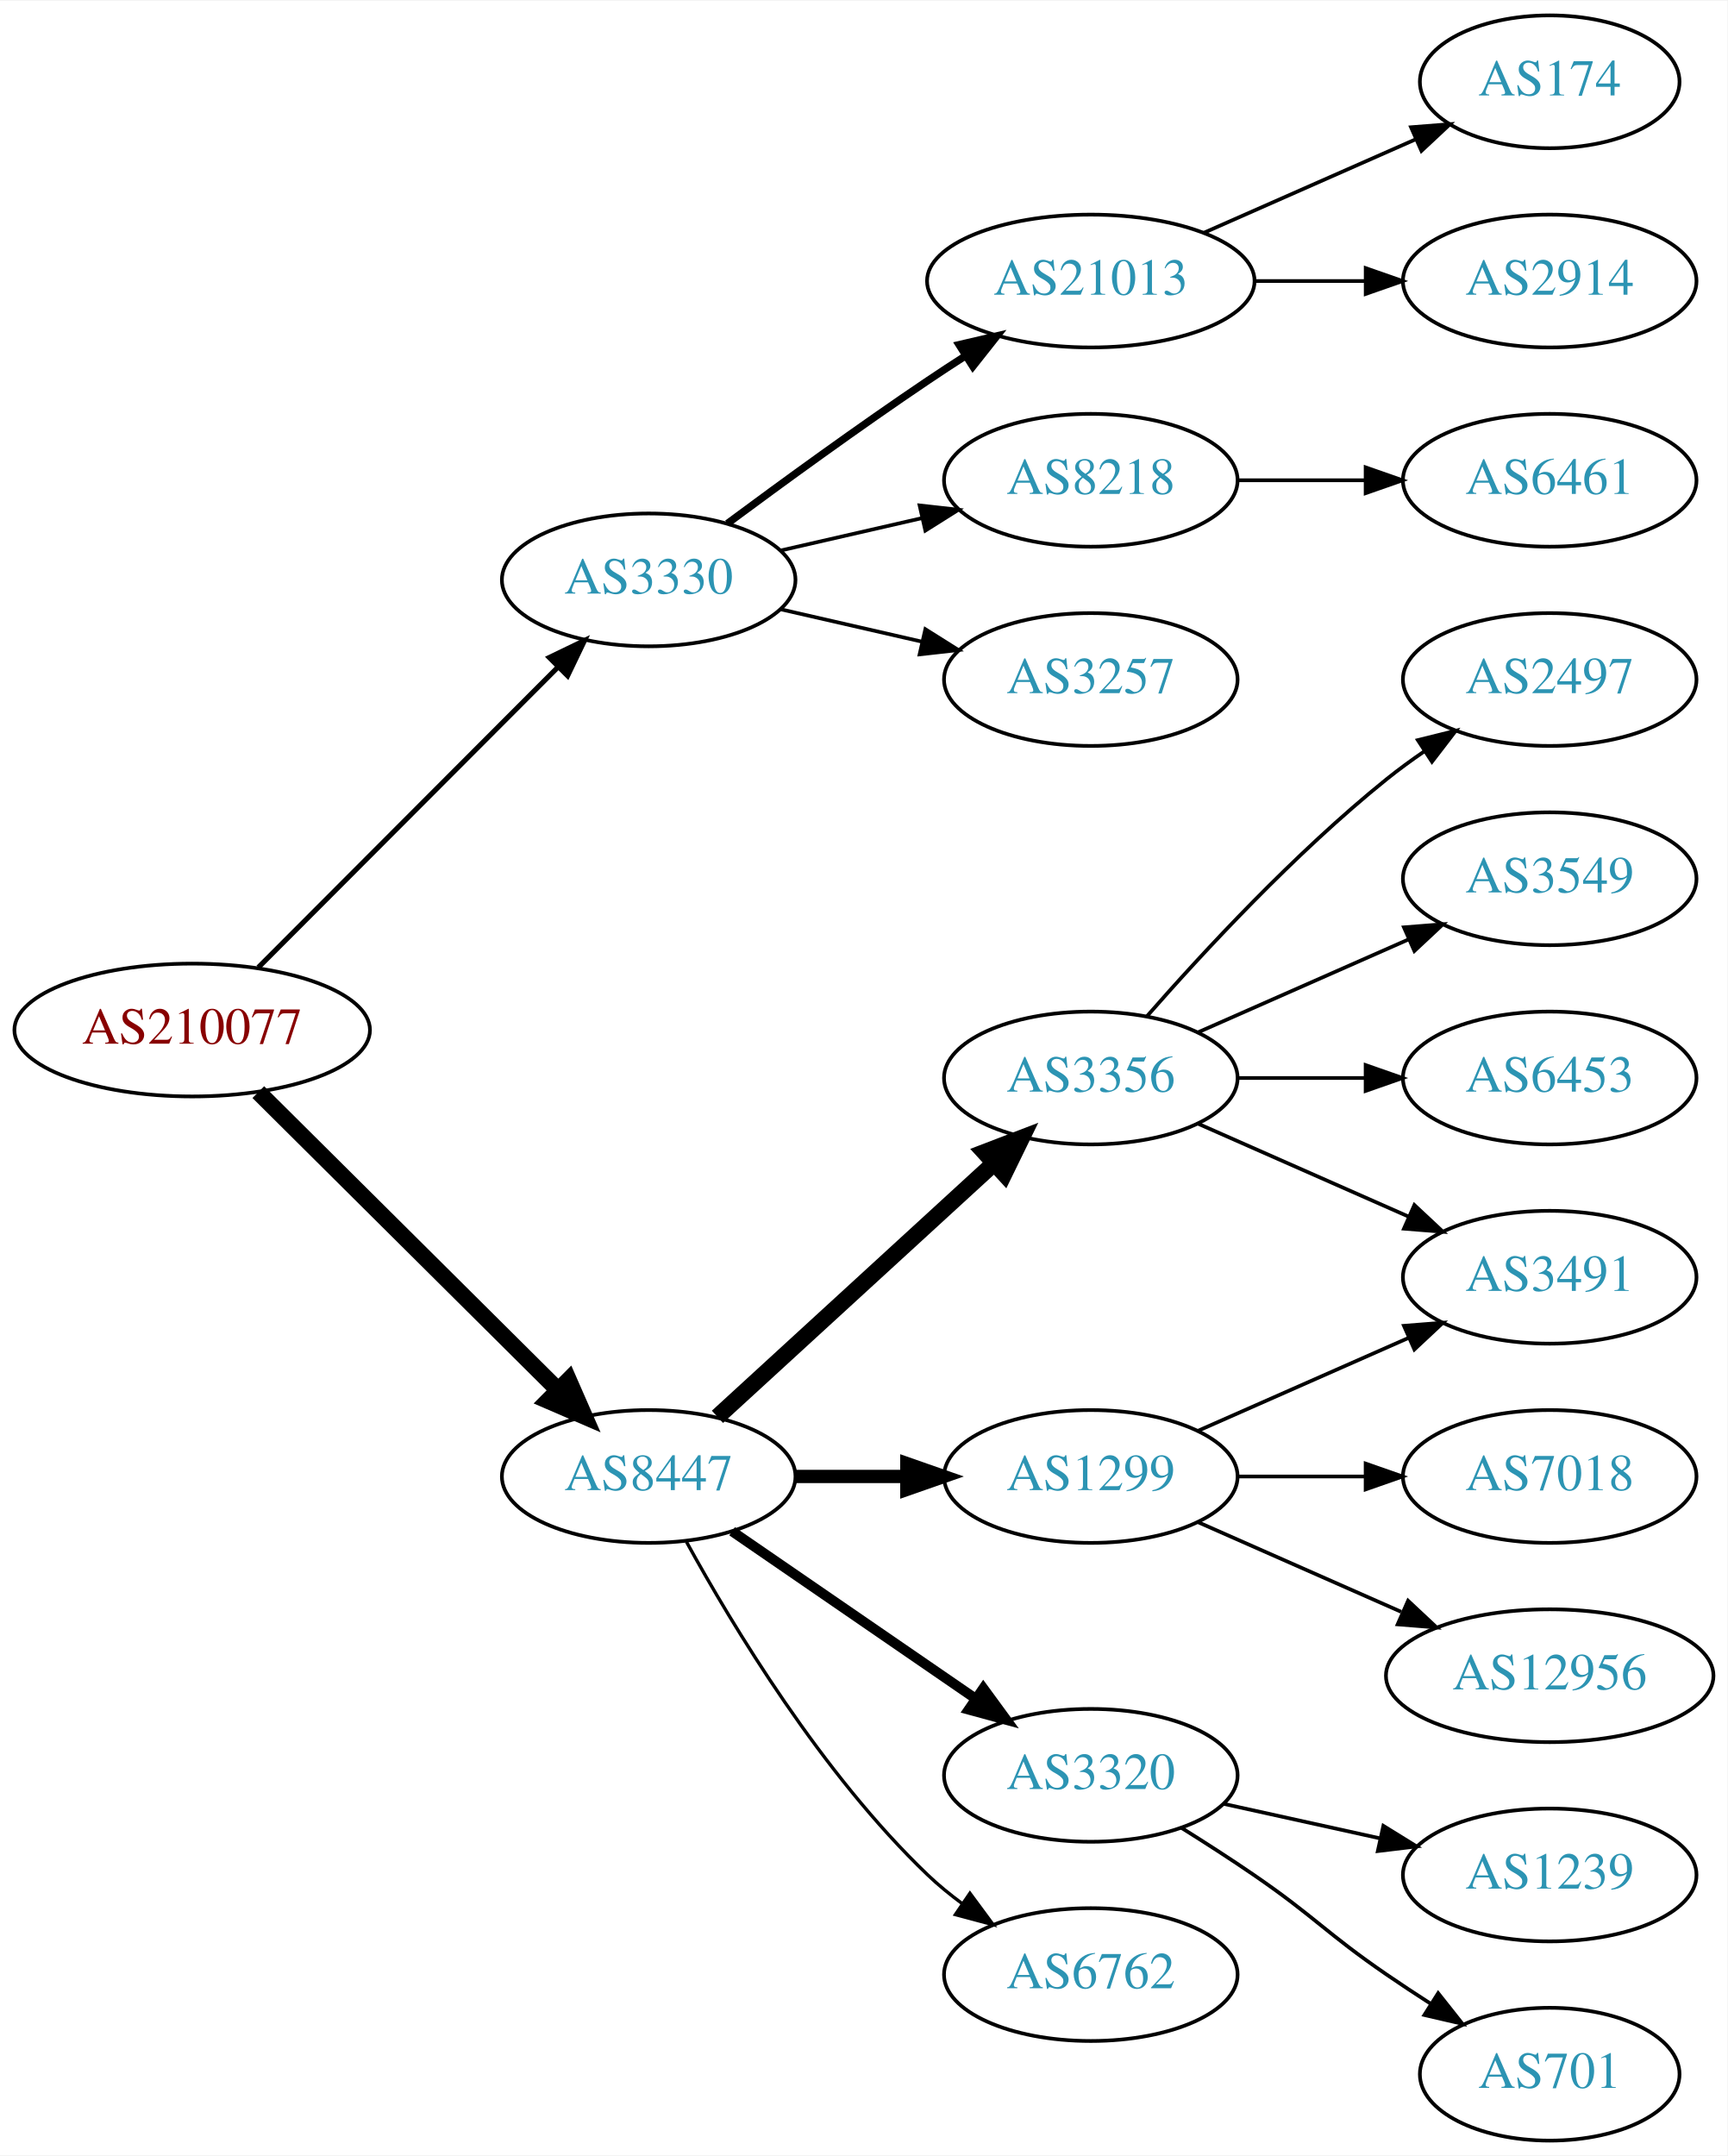
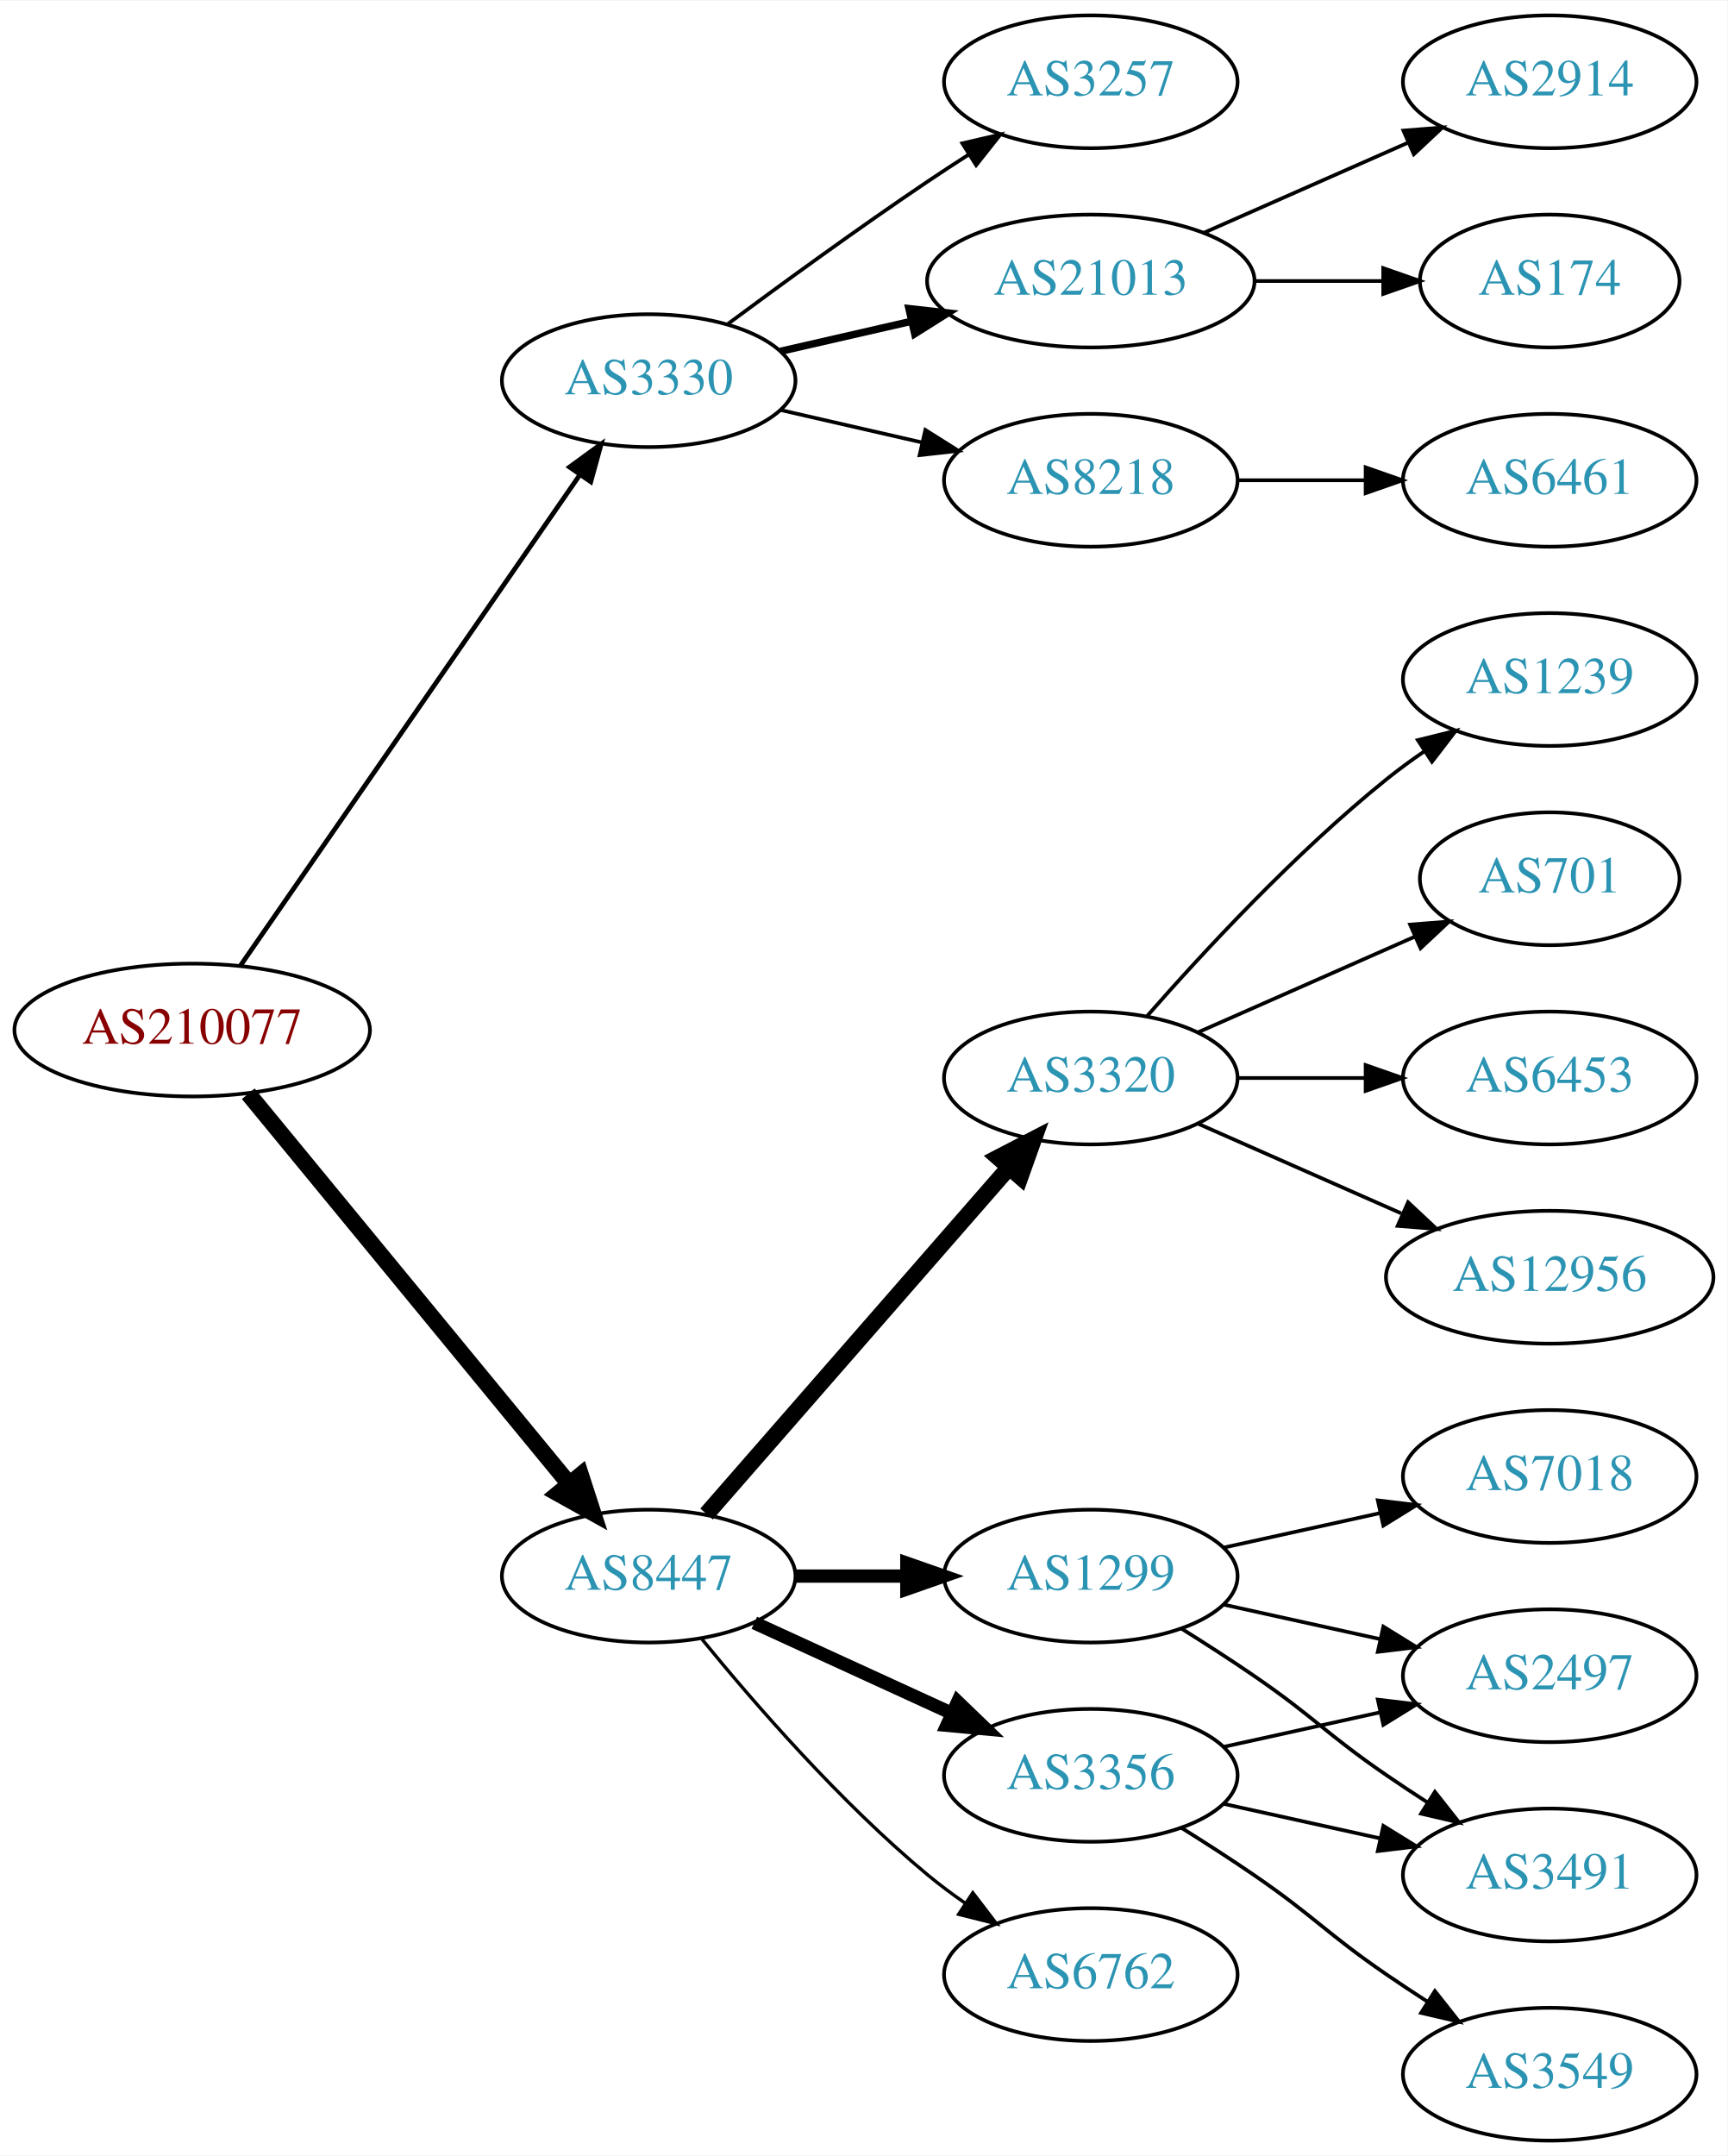
<svg xmlns="http://www.w3.org/2000/svg" xmlns:xlink="http://www.w3.org/1999/xlink" width="468pt" height="584pt" viewBox="0.00 0.00 468.27 584.00">
  <g id="graph0" class="graph" transform="scale(1 1) rotate(0) translate(4 580)">
    <polygon fill="white" stroke="none" points="-4,4 -4,-580 464.269,-580 464.269,4 -4,4" />
    <g id="node1" class="node">
      <g id="a_node1">
        <a xlink:href="/asn/210077" xlink:title="AS210077 ~ Treibacher Industrie AG [AT]">
          <ellipse fill="#ffffff" stroke="black" cx="48.096" cy="-301" rx="48.192" ry="18" />
          <text text-anchor="middle" x="48.096" y="-297.3" font-family="Times,serif" font-size="14.00" fill="#880000">AS210077</text>
        </a>
      </g>
    </g>
    <g id="node2" class="node">
      <g id="a_node2">
        <a xlink:href="/asn/3330" xlink:title="AS3330 ~ Vienna, Austria [AT]">
-           <ellipse fill="#ffffff" stroke="black" cx="171.838" cy="-423" rx="39.794" ry="18" />
-           <text text-anchor="middle" x="171.838" y="-419.3" font-family="Times,serif" font-size="14.00" fill="#2c94b3">AS3330</text>
+           <ellipse fill="#ffffff" stroke="black" cx="171.838" cy="-477" rx="39.794" ry="18" />
+           <text text-anchor="middle" x="171.838" y="-473.3" font-family="Times,serif" font-size="14.00" fill="#2c94b3">AS3330</text>
        </a>
      </g>
    </g>
    <g id="edge1" class="edge">
-       <path fill="none" stroke="black" stroke-width="1.385" d="M66.023,-317.964C87.129,-339.114 123.327,-375.388 147.17,-399.282" />
-       <polygon fill="black" stroke="black" stroke-width="1.385" points="144.902,-401.964 154.443,-406.57 149.857,-397.019 144.902,-401.964" />
+       <path fill="none" stroke="black" stroke-width="1.286" d="M61.214,-318.519C82.782,-349.699 127.916,-414.948 153.023,-451.245" />
+       <polygon fill="black" stroke="black" stroke-width="1.286" points="150.381,-453.578 158.948,-459.811 156.138,-449.596 150.381,-453.578" />
    </g>
    <g id="node3" class="node">
      <g id="a_node3">
        <a xlink:href="/asn/8447" xlink:title="AS8447 ~ A1 Telekom Austria AG [AT]">
-           <ellipse fill="#ffffff" stroke="black" cx="171.838" cy="-180" rx="39.794" ry="18" />
-           <text text-anchor="middle" x="171.838" y="-176.3" font-family="Times,serif" font-size="14.00" fill="#2c94b3">AS8447</text>
+           <ellipse fill="#ffffff" stroke="black" cx="171.838" cy="-153" rx="39.794" ry="18" />
+           <text text-anchor="middle" x="171.838" y="-149.3" font-family="Times,serif" font-size="14.00" fill="#2c94b3">AS8447</text>
        </a>
      </g>
    </g>
    <g id="edge2" class="edge">
-       <path fill="none" stroke="black" stroke-width="4.5" d="M66.023,-284.175C87.129,-263.198 123.327,-227.222 147.17,-203.523" />
-       <polygon fill="black" stroke="black" stroke-width="4.5" points="150.126,-206.137 154.443,-196.295 144.575,-200.552 150.126,-206.137" />
+       <path fill="none" stroke="black" stroke-width="4.5" d="M63.299,-283.733C84.742,-257.666 125.493,-208.126 150.208,-178.079" />
+       <polygon fill="black" stroke="black" stroke-width="4.5" points="153.413,-180.381 156.725,-170.157 147.331,-175.379 153.413,-180.381" />
    </g>
    <g id="node4" class="node">
      <g id="a_node4">
+         <a xlink:href="/asn/3257" xlink:title="AS3257 ~ GTT [DE]">
+           <ellipse fill="#ffffff" stroke="black" cx="291.681" cy="-558" rx="39.794" ry="18" />
+           <text text-anchor="middle" x="291.681" y="-554.3" font-family="Times,serif" font-size="14.00" fill="#2c94b3">AS3257</text>
+         </a>
+       </g>
+     </g>
+     <g id="edge3" class="edge">
+       <path fill="none" stroke="black" d="M193.168,-492.277C208.031,-503.304 228.775,-518.407 247.484,-531 251.033,-533.389 254.784,-535.839 258.532,-538.242" />
+       <polygon fill="black" stroke="black" points="256.858,-541.325 267.181,-543.712 260.6,-535.409 256.858,-541.325" />
+     </g>
+     <g id="node5" class="node">
+       <g id="a_node5">
        <a xlink:href="/asn/21013" xlink:title="AS21013 ~ Wels, AT [AT]">
          <ellipse fill="#ffffff" stroke="black" cx="291.681" cy="-504" rx="44.393" ry="18" />
          <text text-anchor="middle" x="291.681" y="-500.3" font-family="Times,serif" font-size="14.00" fill="#2c94b3">AS21013</text>
        </a>
      </g>
    </g>
-     <g id="edge3" class="edge">
-       <path fill="none" stroke="black" stroke-width="2" d="M193.168,-438.277C208.031,-449.304 228.775,-464.407 247.484,-477 250.774,-479.215 254.237,-481.482 257.711,-483.715" />
-       <polygon fill="black" stroke="black" stroke-width="2" points="255.959,-486.748 266.279,-489.148 259.708,-480.837 255.959,-486.748" />
-     </g>
-     <g id="node5" class="node">
-       <g id="a_node5">
+     <g id="edge4" class="edge">
+       <path fill="none" stroke="black" stroke-width="2" d="M207.557,-484.955C218.696,-487.507 231.231,-490.379 243.124,-493.104" />
+       <polygon fill="black" stroke="black" stroke-width="2" points="242.389,-496.526 252.918,-495.348 243.953,-489.703 242.389,-496.526" />
+     </g>
+     <g id="node6" class="node">
+       <g id="a_node6">
        <a xlink:href="/asn/8218" xlink:title="AS8218 ~ legacy Neotelecoms [FR]">
          <ellipse fill="#ffffff" stroke="black" cx="291.681" cy="-450" rx="39.794" ry="18" />
          <text text-anchor="middle" x="291.681" y="-446.3" font-family="Times,serif" font-size="14.00" fill="#2c94b3">AS8218</text>
        </a>
      </g>
    </g>
-     <g id="edge4" class="edge">
-       <path fill="none" stroke="black" d="M207.557,-430.955C219.557,-433.704 233.178,-436.825 245.871,-439.733" />
-       <polygon fill="black" stroke="black" points="245.273,-443.187 255.802,-442.009 246.836,-436.364 245.273,-443.187" />
-     </g>
-     <g id="node6" class="node">
-       <g id="a_node6">
-         <a xlink:href="/asn/3257" xlink:title="AS3257 ~ GTT [DE]">
-           <ellipse fill="#ffffff" stroke="black" cx="291.681" cy="-396" rx="39.794" ry="18" />
-           <text text-anchor="middle" x="291.681" y="-392.3" font-family="Times,serif" font-size="14.00" fill="#2c94b3">AS3257</text>
-         </a>
-       </g>
-     </g>
    <g id="edge5" class="edge">
-       <path fill="none" stroke="black" d="M207.557,-415.045C219.557,-412.296 233.178,-409.175 245.871,-406.267" />
-       <polygon fill="black" stroke="black" points="246.836,-409.636 255.802,-403.991 245.273,-402.813 246.836,-409.636" />
+       <path fill="none" stroke="black" d="M207.557,-469.045C219.557,-466.296 233.178,-463.175 245.871,-460.267" />
+       <polygon fill="black" stroke="black" points="246.836,-463.636 255.802,-457.991 245.273,-456.813 246.836,-463.636" />
    </g>
    <g id="node10" class="node">
      <g id="a_node10">
-         <a xlink:href="/asn/3356" xlink:title="AS3356 ~ Level 3 Parent, LLC [US]">
-           <ellipse fill="#ffffff" stroke="black" cx="291.681" cy="-288" rx="39.794" ry="18" />
-           <text text-anchor="middle" x="291.681" y="-284.3" font-family="Times,serif" font-size="14.00" fill="#2c94b3">AS3356</text>
+         <a xlink:href="/asn/1299" xlink:title="AS1299 ~ Telia Carrier [EU]">
+           <ellipse fill="#ffffff" stroke="black" cx="291.681" cy="-153" rx="39.794" ry="18" />
+           <text text-anchor="middle" x="291.681" y="-149.3" font-family="Times,serif" font-size="14.00" fill="#2c94b3">AS1299</text>
        </a>
      </g>
    </g>
    <g id="edge9" class="edge">
-       <path fill="none" stroke="black" stroke-width="4.5" d="M190.48,-196.169C210.353,-214.382 242.815,-244.133 265.384,-264.817" />
-       <polygon fill="black" stroke="black" stroke-width="4.5" points="262.885,-267.867 272.918,-271.721 268.206,-262.061 262.885,-267.867" />
+       <path fill="none" stroke="black" stroke-width="3.6" d="M211.751,-153C221.304,-153 231.654,-153 241.616,-153" />
+       <polygon fill="black" stroke="black" stroke-width="3.6" points="241.809,-156.5 251.809,-153 241.809,-149.5 241.809,-156.5" />
    </g>
    <g id="node11" class="node">
      <g id="a_node11">
-         <a xlink:href="/asn/1299" xlink:title="AS1299 ~ Telia Carrier [EU]">
-           <ellipse fill="#ffffff" stroke="black" cx="291.681" cy="-180" rx="39.794" ry="18" />
-           <text text-anchor="middle" x="291.681" y="-176.3" font-family="Times,serif" font-size="14.00" fill="#2c94b3">AS1299</text>
+         <a xlink:href="/asn/6762" xlink:title="AS6762 ~ TELECOM ITALIA SPARKLE S.p.A. [IT]">
+           <ellipse fill="#ffffff" stroke="black" cx="291.681" cy="-45" rx="39.794" ry="18" />
+           <text text-anchor="middle" x="291.681" y="-41.3" font-family="Times,serif" font-size="14.00" fill="#2c94b3">AS6762</text>
        </a>
      </g>
    </g>
    <g id="edge10" class="edge">
-       <path fill="none" stroke="black" stroke-width="3.6" d="M211.751,-180C221.304,-180 231.654,-180 241.616,-180" />
-       <polygon fill="black" stroke="black" stroke-width="3.6" points="241.809,-183.5 251.809,-180 241.809,-176.5 241.809,-183.5" />
+       <path fill="none" stroke="black" stroke-width="0.9" d="M186.257,-135.935C200.372,-118.625 223.786,-91.655 247.484,-72 250.701,-69.332 254.201,-66.73 257.772,-64.259" />
+       <polygon fill="black" stroke="black" stroke-width="0.9" points="259.695,-67.183 266.128,-58.764 255.85,-61.334 259.695,-67.183" />
    </g>
    <g id="node12" class="node">
      <g id="a_node12">
        <a xlink:href="/asn/3320" xlink:title="AS3320 ~ DTAG [DE]">
-           <ellipse fill="#ffffff" stroke="black" cx="291.681" cy="-99" rx="39.794" ry="18" />
-           <text text-anchor="middle" x="291.681" y="-95.3" font-family="Times,serif" font-size="14.00" fill="#2c94b3">AS3320</text>
+           <ellipse fill="#ffffff" stroke="black" cx="291.681" cy="-288" rx="39.794" ry="18" />
+           <text text-anchor="middle" x="291.681" y="-284.3" font-family="Times,serif" font-size="14.00" fill="#2c94b3">AS3320</text>
        </a>
      </g>
    </g>
    <g id="edge11" class="edge">
-       <path fill="none" stroke="black" stroke-width="2.7" d="M194.452,-165.143C212.941,-152.435 239.754,-134.005 260.384,-119.825" />
-       <polygon fill="black" stroke="black" stroke-width="2.7" points="262.546,-122.586 268.804,-114.037 258.581,-116.817 262.546,-122.586" />
+       <path fill="none" stroke="black" stroke-width="4.5" d="M187.525,-169.825C208.101,-193.397 245.639,-236.4 269.312,-263.52" />
+       <polygon fill="black" stroke="black" stroke-width="4.5" points="266.637,-266.443 276.179,-271.387 272.569,-261.264 266.637,-266.443" />
    </g>
    <g id="node13" class="node">
      <g id="a_node13">
-         <a xlink:href="/asn/6762" xlink:title="AS6762 ~ TELECOM ITALIA SPARKLE S.p.A. [IT]">
-           <ellipse fill="#ffffff" stroke="black" cx="291.681" cy="-45" rx="39.794" ry="18" />
-           <text text-anchor="middle" x="291.681" y="-41.3" font-family="Times,serif" font-size="14.00" fill="#2c94b3">AS6762</text>
+         <a xlink:href="/asn/3356" xlink:title="AS3356 ~ Level 3 Parent, LLC [US]">
+           <ellipse fill="#ffffff" stroke="black" cx="291.681" cy="-99" rx="39.794" ry="18" />
+           <text text-anchor="middle" x="291.681" y="-95.3" font-family="Times,serif" font-size="14.00" fill="#2c94b3">AS3356</text>
        </a>
      </g>
    </g>
    <g id="edge12" class="edge">
-       <path fill="none" stroke="black" stroke-width="0.9" d="M182.079,-162.287C194.625,-139.439 218.802,-99.389 247.484,-72 250.353,-69.261 253.542,-66.653 256.851,-64.215" />
-       <polygon fill="black" stroke="black" stroke-width="0.9" points="258.914,-67.044 265.21,-58.523 254.974,-61.258 258.914,-67.044" />
+       <path fill="none" stroke="black" stroke-width="3.6" d="M200.467,-140.339C216.424,-133.027 236.694,-123.739 253.977,-115.819" />
+       <polygon fill="black" stroke="black" stroke-width="3.6" points="255.592,-118.929 263.225,-111.581 252.676,-112.565 255.592,-118.929" />
    </g>
    <g id="node7" class="node">
      <g id="a_node7">
-         <a xlink:href="/asn/174" xlink:title="AS174 ~ Cogent Communications [US]">
-           <ellipse fill="#ffffff" stroke="black" cx="416.073" cy="-558" rx="35.194" ry="18" />
-           <text text-anchor="middle" x="416.073" y="-554.3" font-family="Times,serif" font-size="14.00" fill="#2c94b3">AS174</text>
+         <a xlink:href="/asn/2914" xlink:title="AS2914 ~ NTT America, Inc. [US]">
+           <ellipse fill="#ffffff" stroke="black" cx="416.073" cy="-558" rx="39.794" ry="18" />
+           <text text-anchor="middle" x="416.073" y="-554.3" font-family="Times,serif" font-size="14.00" fill="#2c94b3">AS2914</text>
        </a>
      </g>
    </g>
    <g id="edge6" class="edge">
-       <path fill="none" stroke="black" d="M322.308,-517.072C339.579,-524.692 361.47,-534.35 379.648,-542.371" />
-       <polygon fill="black" stroke="black" points="378.48,-545.68 389.042,-546.515 381.305,-539.276 378.48,-545.68" />
+       <path fill="none" stroke="black" d="M322.308,-517.072C338.903,-524.393 359.762,-533.597 377.496,-541.421" />
+       <polygon fill="black" stroke="black" points="376.417,-544.77 386.979,-545.605 379.243,-538.366 376.417,-544.77" />
    </g>
    <g id="node8" class="node">
      <g id="a_node8">
-         <a xlink:href="/asn/2914" xlink:title="AS2914 ~ NTT America, Inc. [US]">
-           <ellipse fill="#ffffff" stroke="black" cx="416.073" cy="-504" rx="39.794" ry="18" />
-           <text text-anchor="middle" x="416.073" y="-500.3" font-family="Times,serif" font-size="14.00" fill="#2c94b3">AS2914</text>
+         <a xlink:href="/asn/174" xlink:title="AS174 ~ Cogent Communications [US]">
+           <ellipse fill="#ffffff" stroke="black" cx="416.073" cy="-504" rx="35.194" ry="18" />
+           <text text-anchor="middle" x="416.073" y="-500.3" font-family="Times,serif" font-size="14.00" fill="#2c94b3">AS174</text>
        </a>
      </g>
    </g>
    <g id="edge7" class="edge">
-       <path fill="none" stroke="black" d="M336.176,-504C345.865,-504 356.202,-504 366.095,-504" />
-       <polygon fill="black" stroke="black" points="366.197,-507.5 376.197,-504 366.197,-500.5 366.197,-507.5" />
+       <path fill="none" stroke="black" d="M336.176,-504C347.434,-504 359.566,-504 370.859,-504" />
+       <polygon fill="black" stroke="black" points="370.947,-507.5 380.947,-504 370.947,-500.5 370.947,-507.5" />
    </g>
    <g id="node9" class="node">
      <g id="a_node9">
        <a xlink:href="/asn/6461" xlink:title="AS6461 ~ Zayo Bandwidth [US]">
          <ellipse fill="#ffffff" stroke="black" cx="416.073" cy="-450" rx="39.794" ry="18" />
          <text text-anchor="middle" x="416.073" y="-446.3" font-family="Times,serif" font-size="14.00" fill="#2c94b3">AS6461</text>
        </a>
      </g>
    </g>
    <g id="edge8" class="edge">
      <path fill="none" stroke="black" d="M331.406,-450C342.344,-450 354.395,-450 365.861,-450" />
      <polygon fill="black" stroke="black" points="366.179,-453.5 376.179,-450 366.179,-446.5 366.179,-453.5" />
    </g>
    <g id="node14" class="node">
      <g id="a_node14">
+         <a xlink:href="/asn/7018" xlink:title="AS7018 ~ AT&amp;T Services, Inc. [US]">
+           <ellipse fill="#ffffff" stroke="black" cx="416.073" cy="-180" rx="39.794" ry="18" />
+           <text text-anchor="middle" x="416.073" y="-176.3" font-family="Times,serif" font-size="14.00" fill="#2c94b3">AS7018</text>
+         </a>
+       </g>
+     </g>
+     <g id="edge13" class="edge">
+       <path fill="none" stroke="black" d="M327.753,-160.737C340.94,-163.646 356.12,-166.995 370.086,-170.076" />
+       <polygon fill="black" stroke="black" points="369.476,-173.525 379.995,-172.262 370.984,-166.69 369.476,-173.525" />
+     </g>
+     <g id="node15" class="node">
+       <g id="a_node15">
+         <a xlink:href="/asn/3491" xlink:title="AS3491 ~ PCCW Global, Inc. [US]">
+           <ellipse fill="#ffffff" stroke="black" cx="416.073" cy="-72" rx="39.794" ry="18" />
+           <text text-anchor="middle" x="416.073" y="-68.3" font-family="Times,serif" font-size="14.00" fill="#2c94b3">AS3491</text>
+         </a>
+       </g>
+     </g>
+     <g id="edge14" class="edge">
+       <path fill="none" stroke="black" d="M316.229,-138.784C322.671,-134.76 329.604,-130.301 335.877,-126 352.371,-114.689 355.382,-110.311 371.877,-99 375.405,-96.581 379.142,-94.111 382.884,-91.698" />
+       <polygon fill="black" stroke="black" points="384.955,-94.528 391.524,-86.216 381.205,-88.618 384.955,-94.528" />
+     </g>
+     <g id="node16" class="node">
+       <g id="a_node16">
        <a xlink:href="/asn/2497" xlink:title="AS2497 ~ Internet Initiative Japan Inc. [JP]">
+           <ellipse fill="#ffffff" stroke="black" cx="416.073" cy="-126" rx="39.794" ry="18" />
+           <text text-anchor="middle" x="416.073" y="-122.3" font-family="Times,serif" font-size="14.00" fill="#2c94b3">AS2497</text>
+         </a>
+       </g>
+     </g>
+     <g id="edge15" class="edge">
+       <path fill="none" stroke="black" d="M327.753,-145.263C340.94,-142.354 356.12,-139.005 370.086,-135.924" />
+       <polygon fill="black" stroke="black" points="370.984,-139.31 379.995,-133.738 369.476,-132.475 370.984,-139.31" />
+     </g>
+     <g id="node18" class="node">
+       <g id="a_node18">
+         <a xlink:href="/asn/12956" xlink:title="AS12956 ~ TELXIUS [ES]">
+           <ellipse fill="#ffffff" stroke="black" cx="416.073" cy="-234" rx="44.393" ry="18" />
+           <text text-anchor="middle" x="416.073" y="-230.3" font-family="Times,serif" font-size="14.00" fill="#2c94b3">AS12956</text>
+         </a>
+       </g>
+     </g>
+     <g id="edge19" class="edge">
+       <path fill="none" stroke="black" d="M320.76,-275.611C337.076,-268.413 357.886,-259.231 375.806,-251.325" />
+       <polygon fill="black" stroke="black" points="377.681,-254.323 385.417,-247.084 374.855,-247.919 377.681,-254.323" />
+     </g>
+     <g id="node19" class="node">
+       <g id="a_node19">
+         <a xlink:href="/asn/1239" xlink:title="AS1239 ~ Sprint [US]">
          <ellipse fill="#ffffff" stroke="black" cx="416.073" cy="-396" rx="39.794" ry="18" />
-           <text text-anchor="middle" x="416.073" y="-392.3" font-family="Times,serif" font-size="14.00" fill="#2c94b3">AS2497</text>
-         </a>
-       </g>
-     </g>
-     <g id="edge13" class="edge">
+           <text text-anchor="middle" x="416.073" y="-392.3" font-family="Times,serif" font-size="14.00" fill="#2c94b3">AS1239</text>
+         </a>
+       </g>
+     </g>
+     <g id="edge20" class="edge">
      <path fill="none" stroke="black" d="M306.833,-304.663C321.934,-321.894 347.055,-349.024 371.877,-369 375.132,-371.62 378.657,-374.192 382.242,-376.646" />
      <polygon fill="black" stroke="black" points="380.329,-379.577 390.614,-382.121 384.16,-373.719 380.329,-379.577" />
    </g>
-     <g id="node15" class="node">
-       <g id="a_node15">
-         <a xlink:href="/asn/3549" xlink:title="AS3549 ~ Level 3 Parent, LLC [US]">
-           <ellipse fill="#ffffff" stroke="black" cx="416.073" cy="-342" rx="39.794" ry="18" />
-           <text text-anchor="middle" x="416.073" y="-338.3" font-family="Times,serif" font-size="14.00" fill="#2c94b3">AS3549</text>
-         </a>
-       </g>
-     </g>
-     <g id="edge14" class="edge">
-       <path fill="none" stroke="black" d="M320.76,-300.389C337.708,-307.866 359.505,-317.483 377.874,-325.588" />
-       <polygon fill="black" stroke="black" points="376.562,-328.834 387.124,-329.669 379.388,-322.43 376.562,-328.834" />
-     </g>
-     <g id="node16" class="node">
-       <g id="a_node16">
+     <g id="node20" class="node">
+       <g id="a_node20">
+         <a xlink:href="/asn/701" xlink:title="AS701 ~ UUNET [US]">
+           <ellipse fill="#ffffff" stroke="black" cx="416.073" cy="-342" rx="35.194" ry="18" />
+           <text text-anchor="middle" x="416.073" y="-338.3" font-family="Times,serif" font-size="14.00" fill="#2c94b3">AS701</text>
+         </a>
+       </g>
+     </g>
+     <g id="edge21" class="edge">
+       <path fill="none" stroke="black" d="M320.76,-300.389C338.188,-308.078 360.746,-318.031 379.429,-326.274" />
+       <polygon fill="black" stroke="black" points="378.237,-329.573 388.799,-330.408 381.063,-323.169 378.237,-329.573" />
+     </g>
+     <g id="node21" class="node">
+       <g id="a_node21">
        <a xlink:href="/asn/6453" xlink:title="AS6453 ~ TATA COMMUNICATIONS (AMERICA) INC [US]">
          <ellipse fill="#ffffff" stroke="black" cx="416.073" cy="-288" rx="39.794" ry="18" />
          <text text-anchor="middle" x="416.073" y="-284.3" font-family="Times,serif" font-size="14.00" fill="#2c94b3">AS6453</text>
        </a>
      </g>
    </g>
-     <g id="edge15" class="edge">
+     <g id="edge22" class="edge">
      <path fill="none" stroke="black" d="M331.406,-288C342.344,-288 354.395,-288 365.861,-288" />
      <polygon fill="black" stroke="black" points="366.179,-291.5 376.179,-288 366.179,-284.5 366.179,-291.5" />
    </g>
+     <g id="edge18" class="edge">
+       <path fill="none" stroke="black" d="M327.753,-91.263C340.94,-88.354 356.12,-85.005 370.086,-81.924" />
+       <polygon fill="black" stroke="black" points="370.984,-85.31 379.995,-79.738 369.476,-78.475 370.984,-85.31" />
+     </g>
+     <g id="edge17" class="edge">
+       <path fill="none" stroke="black" d="M327.753,-106.737C340.94,-109.646 356.12,-112.995 370.086,-116.076" />
+       <polygon fill="black" stroke="black" points="369.476,-119.525 379.995,-118.262 370.984,-112.69 369.476,-119.525" />
+     </g>
    <g id="node17" class="node">
      <g id="a_node17">
-         <a xlink:href="/asn/3491" xlink:title="AS3491 ~ PCCW Global, Inc. [US]">
-           <ellipse fill="#ffffff" stroke="black" cx="416.073" cy="-234" rx="39.794" ry="18" />
-           <text text-anchor="middle" x="416.073" y="-230.3" font-family="Times,serif" font-size="14.00" fill="#2c94b3">AS3491</text>
+         <a xlink:href="/asn/3549" xlink:title="AS3549 ~ Level 3 Parent, LLC [US]">
+           <ellipse fill="#ffffff" stroke="black" cx="416.073" cy="-18" rx="39.794" ry="18" />
+           <text text-anchor="middle" x="416.073" y="-14.3" font-family="Times,serif" font-size="14.00" fill="#2c94b3">AS3549</text>
        </a>
      </g>
    </g>
    <g id="edge16" class="edge">
-       <path fill="none" stroke="black" d="M320.76,-275.611C337.708,-268.134 359.505,-258.517 377.874,-250.412" />
-       <polygon fill="black" stroke="black" points="379.388,-253.57 387.124,-246.331 376.562,-247.166 379.388,-253.57" />
-     </g>
-     <g id="edge17" class="edge">
-       <path fill="none" stroke="black" d="M320.76,-192.389C337.708,-199.866 359.505,-209.483 377.874,-217.588" />
-       <polygon fill="black" stroke="black" points="376.562,-220.834 387.124,-221.669 379.388,-214.43 376.562,-220.834" />
-     </g>
-     <g id="node18" class="node">
-       <g id="a_node18">
-         <a xlink:href="/asn/7018" xlink:title="AS7018 ~ AT&amp;T Services, Inc. [US]">
-           <ellipse fill="#ffffff" stroke="black" cx="416.073" cy="-180" rx="39.794" ry="18" />
-           <text text-anchor="middle" x="416.073" y="-176.3" font-family="Times,serif" font-size="14.00" fill="#2c94b3">AS7018</text>
-         </a>
-       </g>
-     </g>
-     <g id="edge18" class="edge">
-       <path fill="none" stroke="black" d="M331.406,-180C342.344,-180 354.395,-180 365.861,-180" />
-       <polygon fill="black" stroke="black" points="366.179,-183.5 376.179,-180 366.179,-176.5 366.179,-183.5" />
-     </g>
-     <g id="node19" class="node">
-       <g id="a_node19">
-         <a xlink:href="/asn/12956" xlink:title="AS12956 ~ TELXIUS [ES]">
-           <ellipse fill="#ffffff" stroke="black" cx="416.073" cy="-126" rx="44.393" ry="18" />
-           <text text-anchor="middle" x="416.073" y="-122.3" font-family="Times,serif" font-size="14.00" fill="#2c94b3">AS12956</text>
-         </a>
-       </g>
-     </g>
-     <g id="edge19" class="edge">
-       <path fill="none" stroke="black" d="M320.76,-167.611C337.076,-160.413 357.886,-151.231 375.806,-143.325" />
-       <polygon fill="black" stroke="black" points="377.681,-146.323 385.417,-139.084 374.855,-139.919 377.681,-146.323" />
-     </g>
-     <g id="node20" class="node">
-       <g id="a_node20">
-         <a xlink:href="/asn/1239" xlink:title="AS1239 ~ Sprint [US]">
-           <ellipse fill="#ffffff" stroke="black" cx="416.073" cy="-72" rx="39.794" ry="18" />
-           <text text-anchor="middle" x="416.073" y="-68.3" font-family="Times,serif" font-size="14.00" fill="#2c94b3">AS1239</text>
-         </a>
-       </g>
-     </g>
-     <g id="edge20" class="edge">
-       <path fill="none" stroke="black" d="M327.753,-91.263C340.94,-88.354 356.12,-85.005 370.086,-81.924" />
-       <polygon fill="black" stroke="black" points="370.984,-85.31 379.995,-79.738 369.476,-78.475 370.984,-85.31" />
-     </g>
-     <g id="node21" class="node">
-       <g id="a_node21">
-         <a xlink:href="/asn/701" xlink:title="AS701 ~ UUNET [US]">
-           <ellipse fill="#ffffff" stroke="black" cx="416.073" cy="-18" rx="35.194" ry="18" />
-           <text text-anchor="middle" x="416.073" y="-14.3" font-family="Times,serif" font-size="14.00" fill="#2c94b3">AS701</text>
-         </a>
-       </g>
-     </g>
-     <g id="edge21" class="edge">
-       <path fill="none" stroke="black" d="M316.229,-84.784C322.671,-80.76 329.604,-76.301 335.877,-72 352.371,-60.69 355.382,-56.31 371.877,-45 375.672,-42.398 379.708,-39.738 383.732,-37.151" />
-       <polygon fill="black" stroke="black" points="385.839,-39.96 392.42,-31.657 382.097,-34.044 385.839,-39.96" />
+       <path fill="none" stroke="black" d="M316.229,-84.784C322.671,-80.76 329.604,-76.301 335.877,-72 352.371,-60.69 355.382,-56.31 371.877,-45 375.405,-42.581 379.142,-40.111 382.884,-37.698" />
+       <polygon fill="black" stroke="black" points="384.955,-40.529 391.524,-32.216 381.205,-34.618 384.955,-40.529" />
    </g>
  </g>
</svg>
